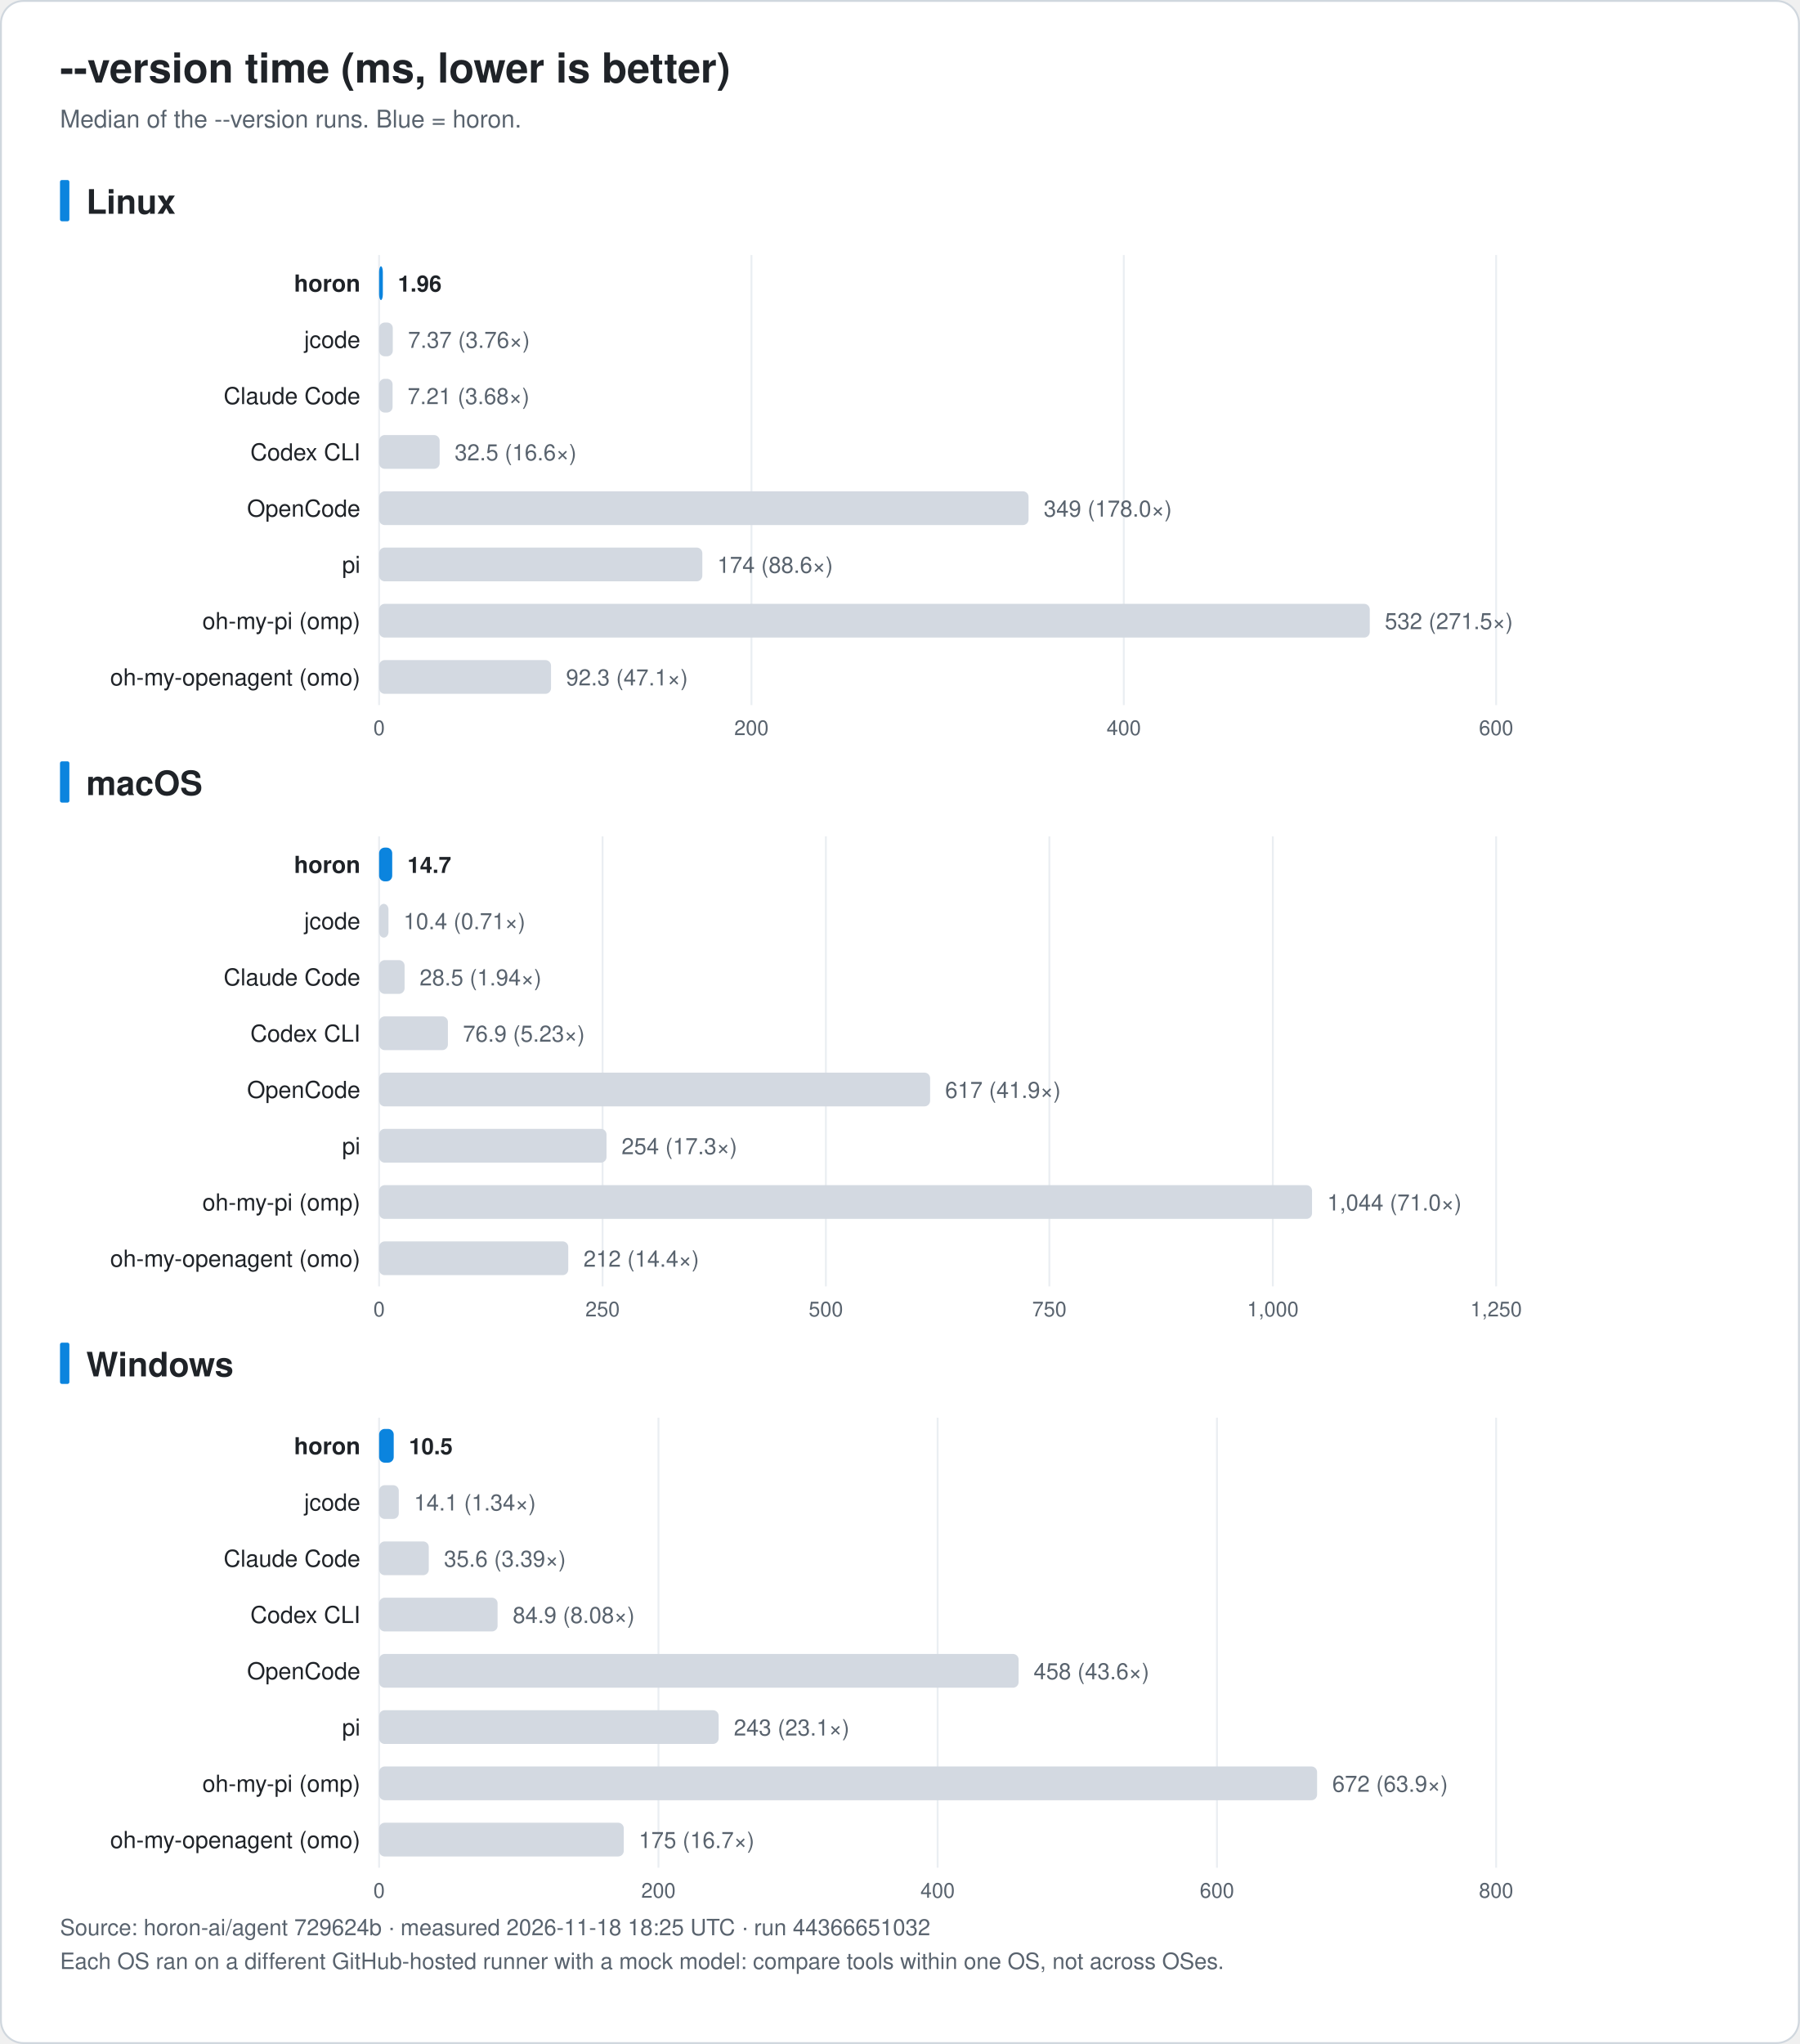
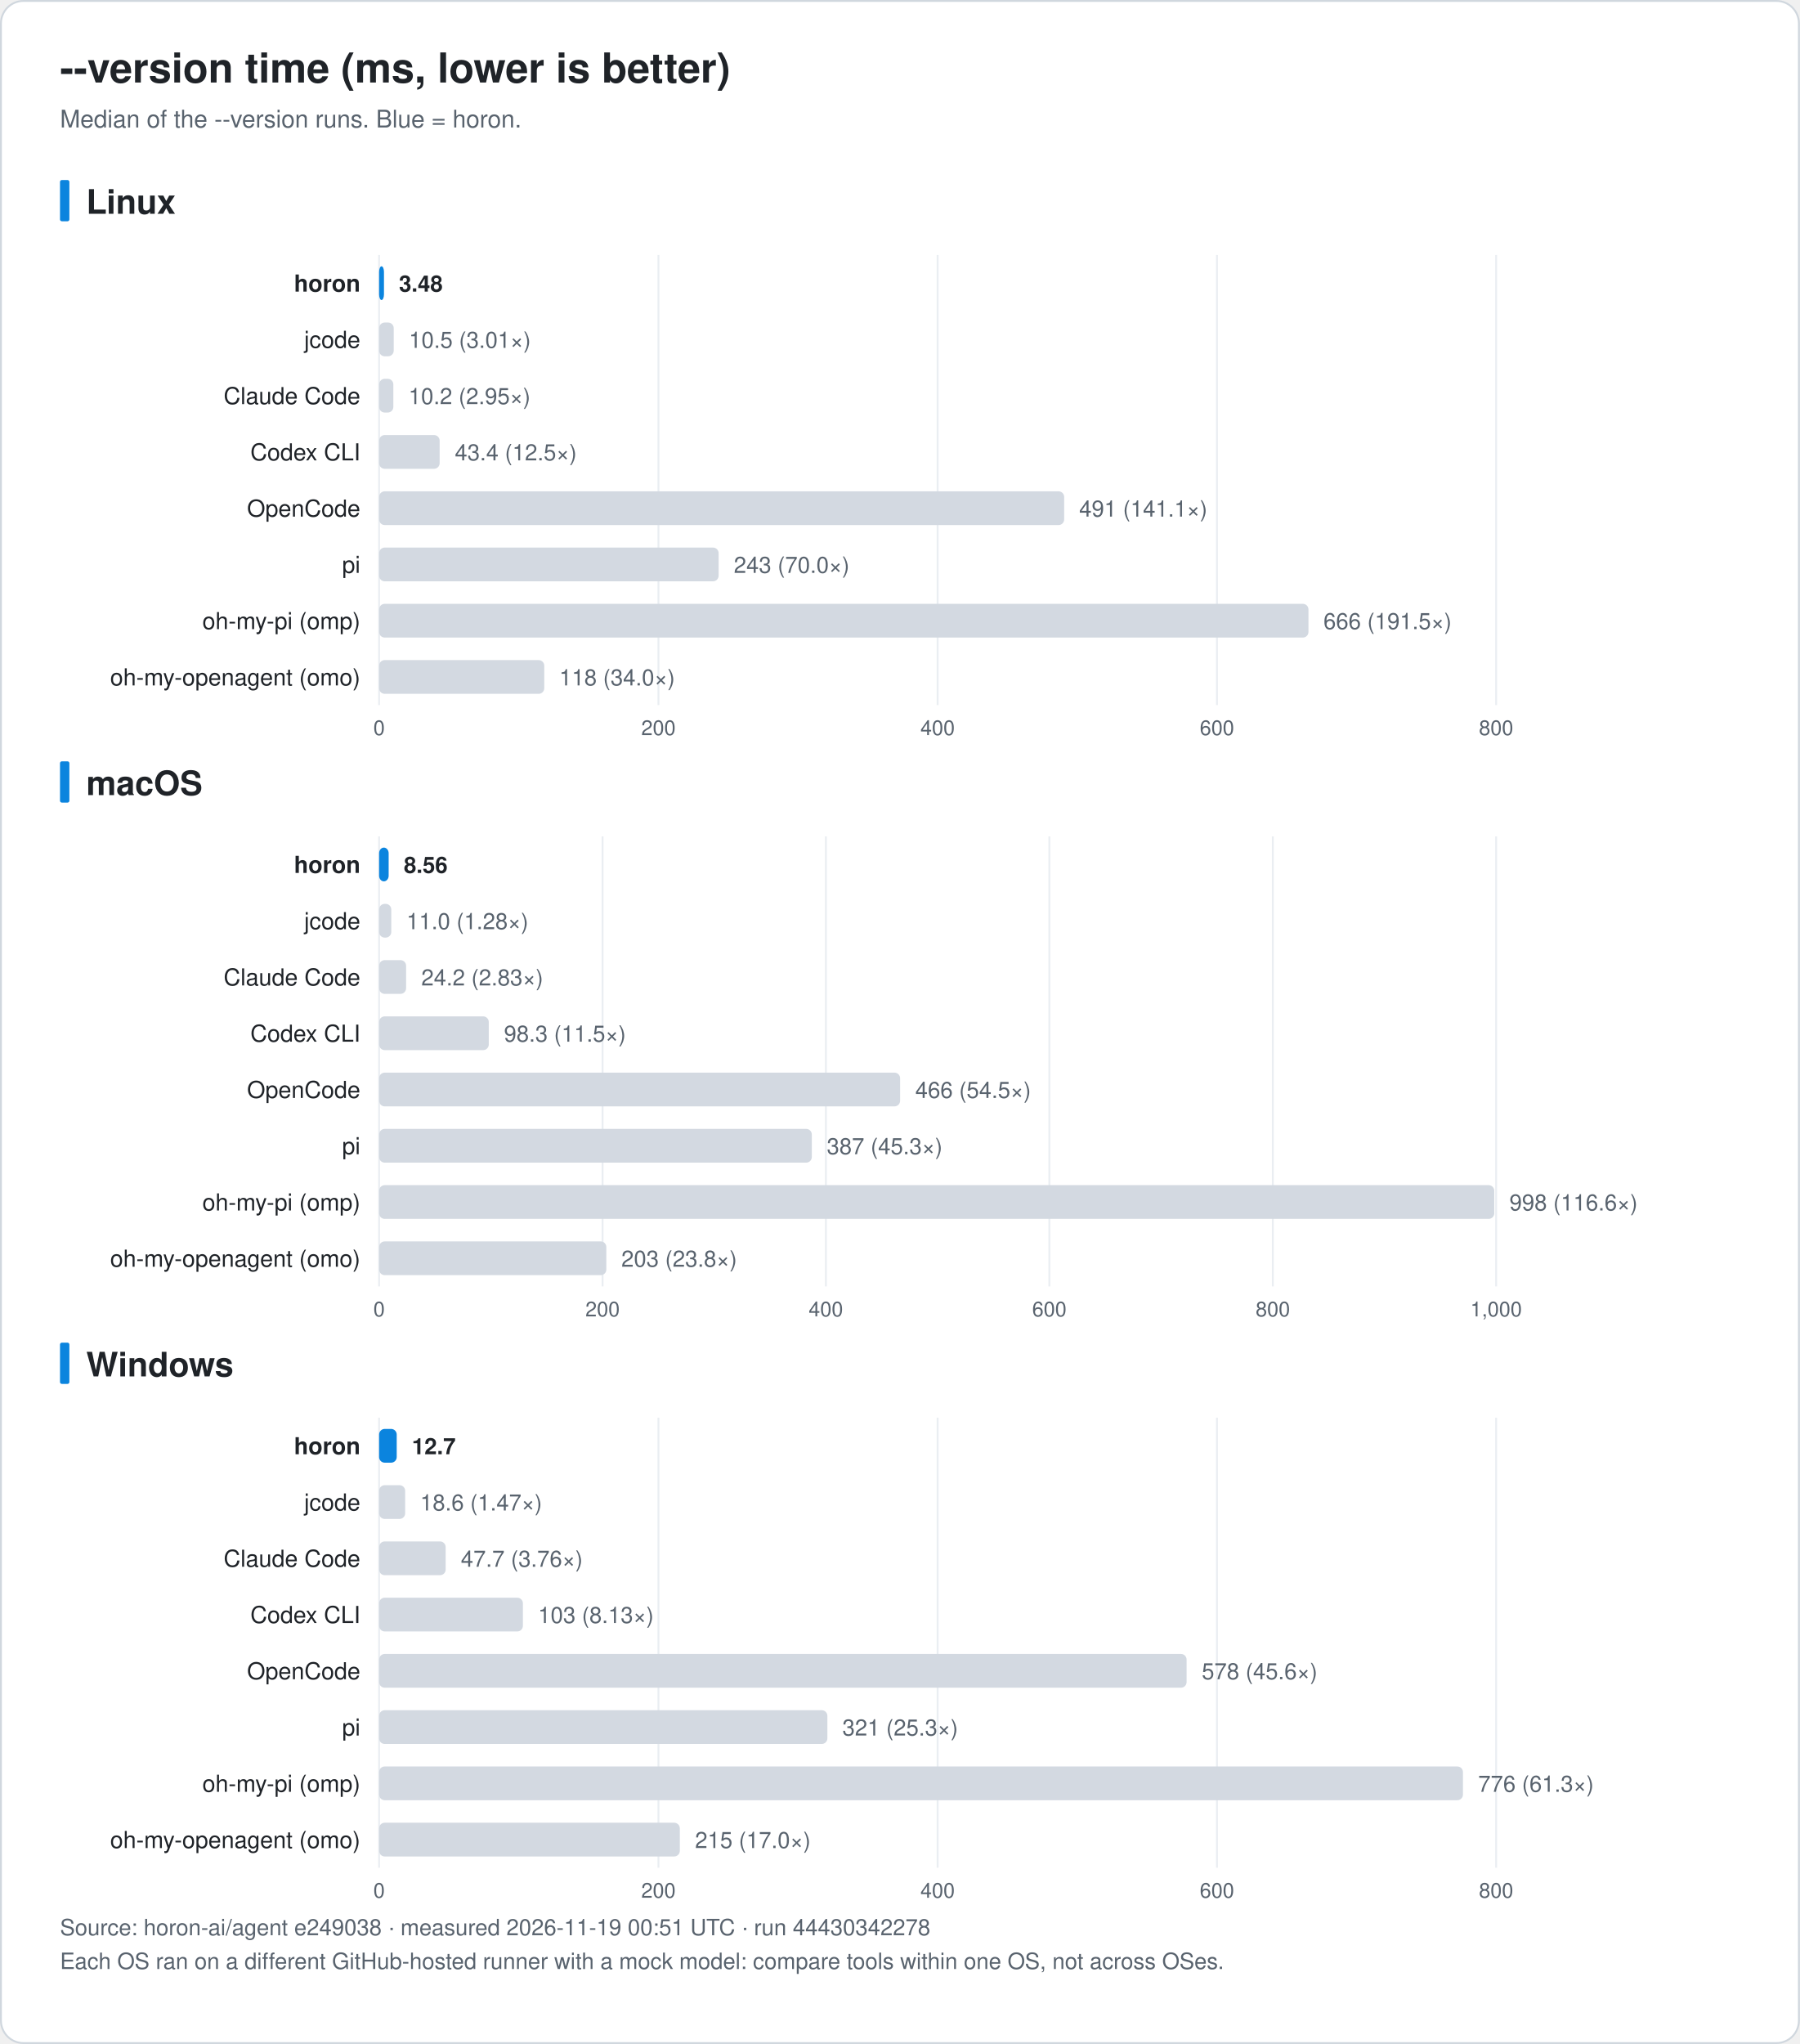
<svg xmlns="http://www.w3.org/2000/svg" width="960" height="1090" viewBox="0 0 960 1090" font-family="-apple-system, BlinkMacSystemFont, 'Segoe UI', 'Noto Sans KR', 'Apple SD Gothic Neo', Helvetica, Arial, sans-serif" role="img">
  <rect x="0.5" y="0.5" width="959" height="1089" rx="12" fill="#ffffff" stroke="#d0d7de" />
  <text x="32.0" y="44.0" font-size="22" fill="#1f2328" text-anchor="start" font-weight="bold">--version time (ms, lower is better)</text>
  <text x="32.0" y="68.0" font-size="13" fill="#59636e" text-anchor="start" font-weight="normal">Median of the --version runs. Blue = horon.</text>
  <rect x="32" y="96.0" width="5" height="22" rx="1" fill="#0b84de" />
  <text x="46.0" y="114.0" font-size="18" fill="#1f2328" text-anchor="start" font-weight="bold">Linux</text>
  <line x1="202.2" y1="136.0" x2="202.2" y2="376.0" stroke="#eaeef2" />
  <text x="202.2" y="392.0" font-size="11" fill="#59636e" text-anchor="middle" font-weight="normal">0</text>
-   <line x1="400.8" y1="136.0" x2="400.8" y2="376.0" stroke="#eaeef2" />
-   <text x="400.8" y="392.0" font-size="11" fill="#59636e" text-anchor="middle" font-weight="normal">200</text>
-   <line x1="599.4" y1="136.0" x2="599.4" y2="376.0" stroke="#eaeef2" />
-   <text x="599.4" y="392.0" font-size="11" fill="#59636e" text-anchor="middle" font-weight="normal">400</text>
+   <line x1="351.2" y1="136.0" x2="351.2" y2="376.0" stroke="#eaeef2" />
+   <text x="351.2" y="392.0" font-size="11" fill="#59636e" text-anchor="middle" font-weight="normal">200</text>
+   <line x1="500.1" y1="136.0" x2="500.1" y2="376.0" stroke="#eaeef2" />
+   <text x="500.1" y="392.0" font-size="11" fill="#59636e" text-anchor="middle" font-weight="normal">400</text>
+   <line x1="649.1" y1="136.0" x2="649.1" y2="376.0" stroke="#eaeef2" />
+   <text x="649.1" y="392.0" font-size="11" fill="#59636e" text-anchor="middle" font-weight="normal">600</text>
  <line x1="798.0" y1="136.0" x2="798.0" y2="376.0" stroke="#eaeef2" />
-   <text x="798.0" y="392.0" font-size="11" fill="#59636e" text-anchor="middle" font-weight="normal">600</text>
+   <text x="798.0" y="392.0" font-size="11" fill="#59636e" text-anchor="middle" font-weight="normal">800</text>
  <text x="192.2" y="155.5" font-size="12.5" fill="#1f2328" text-anchor="end" font-weight="bold">horon</text>
-   <rect x="202.2" y="142.0" width="2.0" height="18" rx="3" fill="#0b84de" />
-   <text x="212.2" y="155.5" font-size="12" fill="#1f2328" text-anchor="start" font-weight="bold">1.96</text>
+   <rect x="202.2" y="142.0" width="2.6" height="18" rx="3" fill="#0b84de" />
+   <text x="212.8" y="155.5" font-size="12" fill="#1f2328" text-anchor="start" font-weight="bold">3.48</text>
  <text x="192.2" y="185.5" font-size="12.5" fill="#1f2328" text-anchor="end" font-weight="normal">jcode</text>
-   <rect x="202.2" y="172.0" width="7.3" height="18" rx="3" fill="#d3d9e1" />
-   <text x="217.6" y="185.5" font-size="12" fill="#59636e" text-anchor="start" font-weight="normal">7.37 (3.76×)</text>
+   <rect x="202.2" y="172.0" width="7.8" height="18" rx="3" fill="#d3d9e1" />
+   <text x="218.1" y="185.5" font-size="12" fill="#59636e" text-anchor="start" font-weight="normal">10.5 (3.01×)</text>
  <text x="192.2" y="215.5" font-size="12.5" fill="#1f2328" text-anchor="end" font-weight="normal">Claude Code</text>
-   <rect x="202.2" y="202.0" width="7.2" height="18" rx="3" fill="#d3d9e1" />
-   <text x="217.4" y="215.5" font-size="12" fill="#59636e" text-anchor="start" font-weight="normal">7.21 (3.68×)</text>
+   <rect x="202.2" y="202.0" width="7.6" height="18" rx="3" fill="#d3d9e1" />
+   <text x="217.9" y="215.5" font-size="12" fill="#59636e" text-anchor="start" font-weight="normal">10.2 (2.95×)</text>
  <text x="192.2" y="245.5" font-size="12.5" fill="#1f2328" text-anchor="end" font-weight="normal">Codex CLI</text>
  <rect x="202.2" y="232.0" width="32.3" height="18" rx="3" fill="#d3d9e1" />
-   <text x="242.5" y="245.5" font-size="12" fill="#59636e" text-anchor="start" font-weight="normal">32.5 (16.6×)</text>
+   <text x="242.6" y="245.5" font-size="12" fill="#59636e" text-anchor="start" font-weight="normal">43.4 (12.5×)</text>
  <text x="192.2" y="275.5" font-size="12.5" fill="#1f2328" text-anchor="end" font-weight="normal">OpenCode</text>
-   <rect x="202.2" y="262.0" width="346.4" height="18" rx="3" fill="#d3d9e1" />
-   <text x="556.7" y="275.5" font-size="12" fill="#59636e" text-anchor="start" font-weight="normal">349 (178.0×)</text>
+   <rect x="202.2" y="262.0" width="365.4" height="18" rx="3" fill="#d3d9e1" />
+   <text x="575.6" y="275.5" font-size="12" fill="#59636e" text-anchor="start" font-weight="normal">491 (141.1×)</text>
  <text x="192.2" y="305.5" font-size="12.5" fill="#1f2328" text-anchor="end" font-weight="normal">pi</text>
-   <rect x="202.2" y="292.0" width="172.4" height="18" rx="3" fill="#d3d9e1" />
-   <text x="382.6" y="305.5" font-size="12" fill="#59636e" text-anchor="start" font-weight="normal">174 (88.6×)</text>
+   <rect x="202.2" y="292.0" width="181.1" height="18" rx="3" fill="#d3d9e1" />
+   <text x="391.4" y="305.5" font-size="12" fill="#59636e" text-anchor="start" font-weight="normal">243 (70.0×)</text>
  <text x="192.2" y="335.5" font-size="12.5" fill="#1f2328" text-anchor="end" font-weight="normal">oh-my-pi (omp)</text>
-   <rect x="202.2" y="322.0" width="528.4" height="18" rx="3" fill="#d3d9e1" />
-   <text x="738.6" y="335.5" font-size="12" fill="#59636e" text-anchor="start" font-weight="normal">532 (271.5×)</text>
+   <rect x="202.2" y="322.0" width="495.7" height="18" rx="3" fill="#d3d9e1" />
+   <text x="705.9" y="335.5" font-size="12" fill="#59636e" text-anchor="start" font-weight="normal">666 (191.5×)</text>
  <text x="192.2" y="365.5" font-size="12.5" fill="#1f2328" text-anchor="end" font-weight="normal">oh-my-openagent (omo)</text>
-   <rect x="202.2" y="352.0" width="91.7" height="18" rx="3" fill="#d3d9e1" />
-   <text x="301.9" y="365.5" font-size="12" fill="#59636e" text-anchor="start" font-weight="normal">92.3 (47.1×)</text>
+   <rect x="202.2" y="352.0" width="88.1" height="18" rx="3" fill="#d3d9e1" />
+   <text x="298.3" y="365.5" font-size="12" fill="#59636e" text-anchor="start" font-weight="normal">118 (34.0×)</text>
  <rect x="32" y="406.0" width="5" height="22" rx="1" fill="#0b84de" />
  <text x="46.0" y="424.0" font-size="18" fill="#1f2328" text-anchor="start" font-weight="bold">macOS</text>
  <line x1="202.2" y1="446.0" x2="202.2" y2="686.0" stroke="#eaeef2" />
  <text x="202.2" y="702.0" font-size="11" fill="#59636e" text-anchor="middle" font-weight="normal">0</text>
  <line x1="321.4" y1="446.0" x2="321.4" y2="686.0" stroke="#eaeef2" />
-   <text x="321.4" y="702.0" font-size="11" fill="#59636e" text-anchor="middle" font-weight="normal">250</text>
+   <text x="321.4" y="702.0" font-size="11" fill="#59636e" text-anchor="middle" font-weight="normal">200</text>
  <line x1="440.5" y1="446.0" x2="440.5" y2="686.0" stroke="#eaeef2" />
-   <text x="440.5" y="702.0" font-size="11" fill="#59636e" text-anchor="middle" font-weight="normal">500</text>
+   <text x="440.5" y="702.0" font-size="11" fill="#59636e" text-anchor="middle" font-weight="normal">400</text>
  <line x1="559.7" y1="446.0" x2="559.7" y2="686.0" stroke="#eaeef2" />
-   <text x="559.7" y="702.0" font-size="11" fill="#59636e" text-anchor="middle" font-weight="normal">750</text>
+   <text x="559.7" y="702.0" font-size="11" fill="#59636e" text-anchor="middle" font-weight="normal">600</text>
  <line x1="678.9" y1="446.0" x2="678.9" y2="686.0" stroke="#eaeef2" />
-   <text x="678.9" y="702.0" font-size="11" fill="#59636e" text-anchor="middle" font-weight="normal">1,000</text>
+   <text x="678.9" y="702.0" font-size="11" fill="#59636e" text-anchor="middle" font-weight="normal">800</text>
  <line x1="798.0" y1="446.0" x2="798.0" y2="686.0" stroke="#eaeef2" />
-   <text x="798.0" y="702.0" font-size="11" fill="#59636e" text-anchor="middle" font-weight="normal">1,250</text>
+   <text x="798.0" y="702.0" font-size="11" fill="#59636e" text-anchor="middle" font-weight="normal">1,000</text>
  <text x="192.2" y="465.5" font-size="12.5" fill="#1f2328" text-anchor="end" font-weight="bold">horon</text>
-   <rect x="202.2" y="452.0" width="7.0" height="18" rx="3" fill="#0b84de" />
-   <text x="217.3" y="465.5" font-size="12" fill="#1f2328" text-anchor="start" font-weight="bold">14.7</text>
+   <rect x="202.2" y="452.0" width="5.1" height="18" rx="3" fill="#0b84de" />
+   <text x="215.4" y="465.5" font-size="12" fill="#1f2328" text-anchor="start" font-weight="bold">8.56</text>
  <text x="192.2" y="495.5" font-size="12.5" fill="#1f2328" text-anchor="end" font-weight="normal">jcode</text>
-   <rect x="202.2" y="482.0" width="5.0" height="18" rx="3" fill="#d3d9e1" />
-   <text x="215.2" y="495.5" font-size="12" fill="#59636e" text-anchor="start" font-weight="normal">10.4 (0.71×)</text>
+   <rect x="202.2" y="482.0" width="6.5" height="18" rx="3" fill="#d3d9e1" />
+   <text x="216.8" y="495.5" font-size="12" fill="#59636e" text-anchor="start" font-weight="normal">11.0 (1.28×)</text>
  <text x="192.2" y="525.5" font-size="12.5" fill="#1f2328" text-anchor="end" font-weight="normal">Claude Code</text>
-   <rect x="202.2" y="512.0" width="13.6" height="18" rx="3" fill="#d3d9e1" />
-   <text x="223.8" y="525.5" font-size="12" fill="#59636e" text-anchor="start" font-weight="normal">28.5 (1.94×)</text>
+   <rect x="202.2" y="512.0" width="14.4" height="18" rx="3" fill="#d3d9e1" />
+   <text x="224.7" y="525.5" font-size="12" fill="#59636e" text-anchor="start" font-weight="normal">24.2 (2.83×)</text>
  <text x="192.2" y="555.5" font-size="12.5" fill="#1f2328" text-anchor="end" font-weight="normal">Codex CLI</text>
-   <rect x="202.2" y="542.0" width="36.7" height="18" rx="3" fill="#d3d9e1" />
-   <text x="246.9" y="555.5" font-size="12" fill="#59636e" text-anchor="start" font-weight="normal">76.9 (5.23×)</text>
+   <rect x="202.2" y="542.0" width="58.5" height="18" rx="3" fill="#d3d9e1" />
+   <text x="268.8" y="555.5" font-size="12" fill="#59636e" text-anchor="start" font-weight="normal">98.3 (11.5×)</text>
  <text x="192.2" y="585.5" font-size="12.5" fill="#1f2328" text-anchor="end" font-weight="normal">OpenCode</text>
-   <rect x="202.2" y="572.0" width="293.9" height="18" rx="3" fill="#d3d9e1" />
-   <text x="504.1" y="585.5" font-size="12" fill="#59636e" text-anchor="start" font-weight="normal">617 (41.9×)</text>
+   <rect x="202.2" y="572.0" width="277.9" height="18" rx="3" fill="#d3d9e1" />
+   <text x="488.2" y="585.5" font-size="12" fill="#59636e" text-anchor="start" font-weight="normal">466 (54.5×)</text>
  <text x="192.2" y="615.5" font-size="12.5" fill="#1f2328" text-anchor="end" font-weight="normal">pi</text>
-   <rect x="202.2" y="602.0" width="121.3" height="18" rx="3" fill="#d3d9e1" />
-   <text x="331.5" y="615.5" font-size="12" fill="#59636e" text-anchor="start" font-weight="normal">254 (17.3×)</text>
+   <rect x="202.2" y="602.0" width="230.8" height="18" rx="3" fill="#d3d9e1" />
+   <text x="441.0" y="615.5" font-size="12" fill="#59636e" text-anchor="start" font-weight="normal">387 (45.3×)</text>
  <text x="192.2" y="645.5" font-size="12.5" fill="#1f2328" text-anchor="end" font-weight="normal">oh-my-pi (omp)</text>
-   <rect x="202.2" y="632.0" width="497.6" height="18" rx="3" fill="#d3d9e1" />
-   <text x="707.9" y="645.5" font-size="12" fill="#59636e" text-anchor="start" font-weight="normal">1,044 (71.0×)</text>
+   <rect x="202.2" y="632.0" width="594.8" height="18" rx="3" fill="#d3d9e1" />
+   <text x="805.1" y="645.5" font-size="12" fill="#59636e" text-anchor="start" font-weight="normal">998 (116.6×)</text>
  <text x="192.2" y="675.5" font-size="12.5" fill="#1f2328" text-anchor="end" font-weight="normal">oh-my-openagent (omo)</text>
-   <rect x="202.2" y="662.0" width="100.9" height="18" rx="3" fill="#d3d9e1" />
-   <text x="311.2" y="675.5" font-size="12" fill="#59636e" text-anchor="start" font-weight="normal">212 (14.4×)</text>
+   <rect x="202.2" y="662.0" width="121.2" height="18" rx="3" fill="#d3d9e1" />
+   <text x="331.4" y="675.5" font-size="12" fill="#59636e" text-anchor="start" font-weight="normal">203 (23.8×)</text>
  <rect x="32" y="716.0" width="5" height="22" rx="1" fill="#0b84de" />
  <text x="46.0" y="734.0" font-size="18" fill="#1f2328" text-anchor="start" font-weight="bold">Windows</text>
  <line x1="202.2" y1="756.0" x2="202.2" y2="996.0" stroke="#eaeef2" />
  <text x="202.2" y="1012.0" font-size="11" fill="#59636e" text-anchor="middle" font-weight="normal">0</text>
  <line x1="351.2" y1="756.0" x2="351.2" y2="996.0" stroke="#eaeef2" />
  <text x="351.2" y="1012.0" font-size="11" fill="#59636e" text-anchor="middle" font-weight="normal">200</text>
  <line x1="500.1" y1="756.0" x2="500.1" y2="996.0" stroke="#eaeef2" />
  <text x="500.1" y="1012.0" font-size="11" fill="#59636e" text-anchor="middle" font-weight="normal">400</text>
  <line x1="649.1" y1="756.0" x2="649.1" y2="996.0" stroke="#eaeef2" />
  <text x="649.1" y="1012.0" font-size="11" fill="#59636e" text-anchor="middle" font-weight="normal">600</text>
  <line x1="798.0" y1="756.0" x2="798.0" y2="996.0" stroke="#eaeef2" />
  <text x="798.0" y="1012.0" font-size="11" fill="#59636e" text-anchor="middle" font-weight="normal">800</text>
  <text x="192.2" y="775.5" font-size="12.5" fill="#1f2328" text-anchor="end" font-weight="bold">horon</text>
-   <rect x="202.2" y="762.0" width="7.8" height="18" rx="3" fill="#0b84de" />
-   <text x="218.1" y="775.5" font-size="12" fill="#1f2328" text-anchor="start" font-weight="bold">10.5</text>
+   <rect x="202.2" y="762.0" width="9.4" height="18" rx="3" fill="#0b84de" />
+   <text x="219.7" y="775.5" font-size="12" fill="#1f2328" text-anchor="start" font-weight="bold">12.7</text>
  <text x="192.2" y="805.5" font-size="12.5" fill="#1f2328" text-anchor="end" font-weight="normal">jcode</text>
-   <rect x="202.2" y="792.0" width="10.5" height="18" rx="3" fill="#d3d9e1" />
-   <text x="220.8" y="805.5" font-size="12" fill="#59636e" text-anchor="start" font-weight="normal">14.1 (1.34×)</text>
+   <rect x="202.2" y="792.0" width="13.9" height="18" rx="3" fill="#d3d9e1" />
+   <text x="224.1" y="805.5" font-size="12" fill="#59636e" text-anchor="start" font-weight="normal">18.6 (1.47×)</text>
  <text x="192.2" y="835.5" font-size="12.5" fill="#1f2328" text-anchor="end" font-weight="normal">Claude Code</text>
-   <rect x="202.2" y="822.0" width="26.5" height="18" rx="3" fill="#d3d9e1" />
-   <text x="236.8" y="835.5" font-size="12" fill="#59636e" text-anchor="start" font-weight="normal">35.6 (3.39×)</text>
+   <rect x="202.2" y="822.0" width="35.5" height="18" rx="3" fill="#d3d9e1" />
+   <text x="245.8" y="835.5" font-size="12" fill="#59636e" text-anchor="start" font-weight="normal">47.7 (3.76×)</text>
  <text x="192.2" y="865.5" font-size="12.5" fill="#1f2328" text-anchor="end" font-weight="normal">Codex CLI</text>
-   <rect x="202.2" y="852.0" width="63.2" height="18" rx="3" fill="#d3d9e1" />
-   <text x="273.5" y="865.5" font-size="12" fill="#59636e" text-anchor="start" font-weight="normal">84.9 (8.08×)</text>
+   <rect x="202.2" y="852.0" width="76.7" height="18" rx="3" fill="#d3d9e1" />
+   <text x="287.0" y="865.5" font-size="12" fill="#59636e" text-anchor="start" font-weight="normal">103 (8.13×)</text>
  <text x="192.2" y="895.5" font-size="12.5" fill="#1f2328" text-anchor="end" font-weight="normal">OpenCode</text>
-   <rect x="202.2" y="882.0" width="341.1" height="18" rx="3" fill="#d3d9e1" />
-   <text x="551.3" y="895.5" font-size="12" fill="#59636e" text-anchor="start" font-weight="normal">458 (43.6×)</text>
+   <rect x="202.2" y="882.0" width="430.7" height="18" rx="3" fill="#d3d9e1" />
+   <text x="641.0" y="895.5" font-size="12" fill="#59636e" text-anchor="start" font-weight="normal">578 (45.6×)</text>
  <text x="192.2" y="925.5" font-size="12.5" fill="#1f2328" text-anchor="end" font-weight="normal">pi</text>
-   <rect x="202.2" y="912.0" width="181.1" height="18" rx="3" fill="#d3d9e1" />
-   <text x="391.4" y="925.5" font-size="12" fill="#59636e" text-anchor="start" font-weight="normal">243 (23.1×)</text>
+   <rect x="202.2" y="912.0" width="239.1" height="18" rx="3" fill="#d3d9e1" />
+   <text x="449.3" y="925.5" font-size="12" fill="#59636e" text-anchor="start" font-weight="normal">321 (25.3×)</text>
  <text x="192.2" y="955.5" font-size="12.5" fill="#1f2328" text-anchor="end" font-weight="normal">oh-my-pi (omp)</text>
-   <rect x="202.2" y="942.0" width="500.3" height="18" rx="3" fill="#d3d9e1" />
-   <text x="710.6" y="955.5" font-size="12" fill="#59636e" text-anchor="start" font-weight="normal">672 (63.9×)</text>
+   <rect x="202.2" y="942.0" width="578.1" height="18" rx="3" fill="#d3d9e1" />
+   <text x="788.4" y="955.5" font-size="12" fill="#59636e" text-anchor="start" font-weight="normal">776 (61.3×)</text>
  <text x="192.2" y="985.5" font-size="12.5" fill="#1f2328" text-anchor="end" font-weight="normal">oh-my-openagent (omo)</text>
-   <rect x="202.2" y="972.0" width="130.5" height="18" rx="3" fill="#d3d9e1" />
-   <text x="340.7" y="985.5" font-size="12" fill="#59636e" text-anchor="start" font-weight="normal">175 (16.7×)</text>
-   <text x="32.0" y="1032.0" font-size="12" fill="#59636e" text-anchor="start" font-weight="normal">Source: horon-ai/agent 729624b · measured 2026-11-18 18:25 UTC · run 44366651032</text>
+   <rect x="202.2" y="972.0" width="160.4" height="18" rx="3" fill="#d3d9e1" />
+   <text x="370.7" y="985.5" font-size="12" fill="#59636e" text-anchor="start" font-weight="normal">215 (17.0×)</text>
+   <text x="32.0" y="1032.0" font-size="12" fill="#59636e" text-anchor="start" font-weight="normal">Source: horon-ai/agent e249038 · measured 2026-11-19 00:51 UTC · run 44430342278</text>
  <text x="32.0" y="1050.0" font-size="12" fill="#59636e" text-anchor="start" font-weight="normal">Each OS ran on a different GitHub-hosted runner with a mock model: compare tools within one OS, not across OSes.</text>
</svg>
